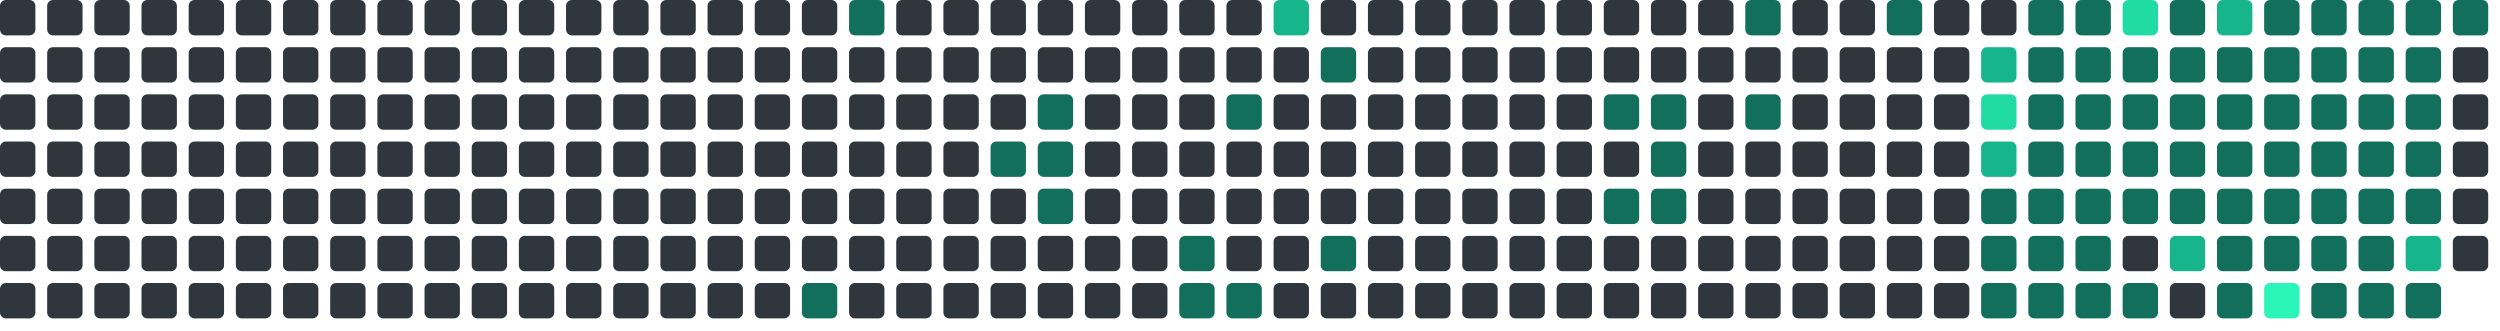
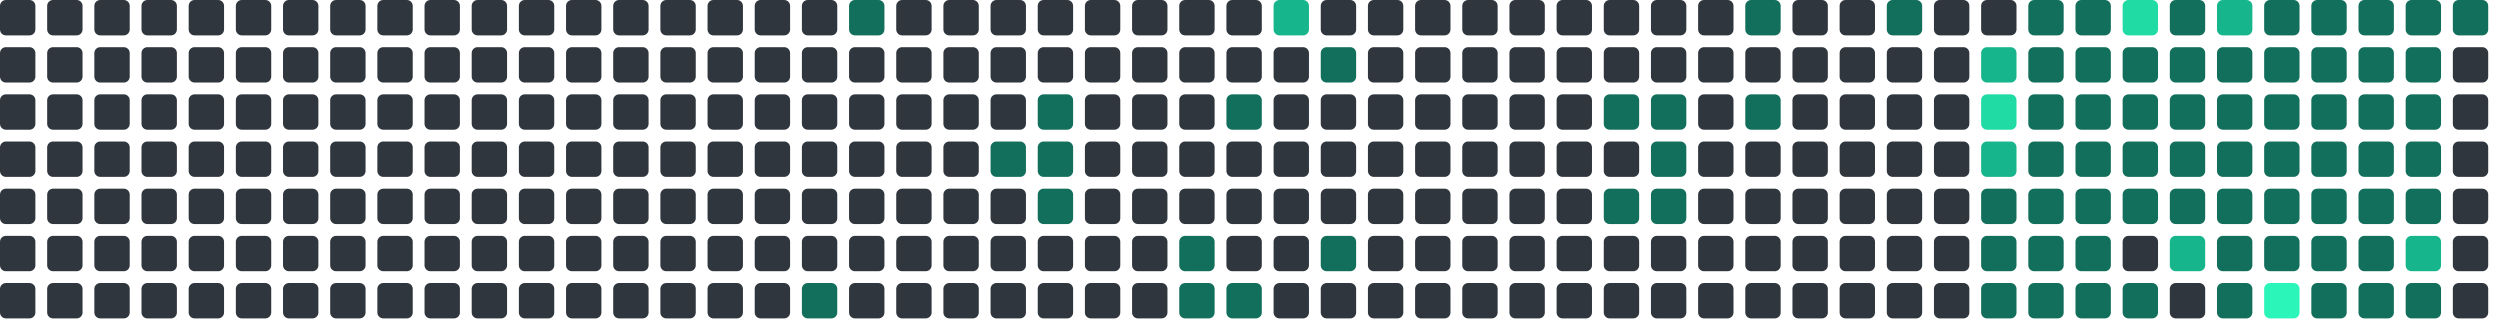
<svg xmlns="http://www.w3.org/2000/svg" viewBox="0 0 848 112" width="848" height="112">
  <rect x="0" y="0" width="12" height="12" rx="2" fill="#30363d" />
  <rect x="0" y="16" width="12" height="12" rx="2" fill="#30363d" />
  <rect x="0" y="32" width="12" height="12" rx="2" fill="#30363d" />
  <rect x="0" y="48" width="12" height="12" rx="2" fill="#30363d" />
  <rect x="0" y="64" width="12" height="12" rx="2" fill="#30363d" />
  <rect x="0" y="80" width="12" height="12" rx="2" fill="#30363d" />
  <rect x="0" y="96" width="12" height="12" rx="2" fill="#30363d" />
  <rect x="16" y="0" width="12" height="12" rx="2" fill="#30363d" />
  <rect x="16" y="16" width="12" height="12" rx="2" fill="#30363d" />
  <rect x="16" y="32" width="12" height="12" rx="2" fill="#30363d" />
  <rect x="16" y="48" width="12" height="12" rx="2" fill="#30363d" />
  <rect x="16" y="64" width="12" height="12" rx="2" fill="#30363d" />
  <rect x="16" y="80" width="12" height="12" rx="2" fill="#30363d" />
  <rect x="16" y="96" width="12" height="12" rx="2" fill="#30363d" />
  <rect x="32" y="0" width="12" height="12" rx="2" fill="#30363d" />
  <rect x="32" y="16" width="12" height="12" rx="2" fill="#30363d" />
  <rect x="32" y="32" width="12" height="12" rx="2" fill="#30363d" />
  <rect x="32" y="48" width="12" height="12" rx="2" fill="#30363d" />
  <rect x="32" y="64" width="12" height="12" rx="2" fill="#30363d" />
  <rect x="32" y="80" width="12" height="12" rx="2" fill="#30363d" />
  <rect x="32" y="96" width="12" height="12" rx="2" fill="#30363d" />
  <rect x="48" y="0" width="12" height="12" rx="2" fill="#30363d" />
  <rect x="48" y="16" width="12" height="12" rx="2" fill="#30363d" />
  <rect x="48" y="32" width="12" height="12" rx="2" fill="#30363d" />
  <rect x="48" y="48" width="12" height="12" rx="2" fill="#30363d" />
  <rect x="48" y="64" width="12" height="12" rx="2" fill="#30363d" />
  <rect x="48" y="80" width="12" height="12" rx="2" fill="#30363d" />
  <rect x="48" y="96" width="12" height="12" rx="2" fill="#30363d" />
  <rect x="64" y="0" width="12" height="12" rx="2" fill="#30363d" />
  <rect x="64" y="16" width="12" height="12" rx="2" fill="#30363d" />
  <rect x="64" y="32" width="12" height="12" rx="2" fill="#30363d" />
  <rect x="64" y="48" width="12" height="12" rx="2" fill="#30363d" />
  <rect x="64" y="64" width="12" height="12" rx="2" fill="#30363d" />
  <rect x="64" y="80" width="12" height="12" rx="2" fill="#30363d" />
  <rect x="64" y="96" width="12" height="12" rx="2" fill="#30363d" />
  <rect x="80" y="0" width="12" height="12" rx="2" fill="#30363d" />
  <rect x="80" y="16" width="12" height="12" rx="2" fill="#30363d" />
  <rect x="80" y="32" width="12" height="12" rx="2" fill="#30363d" />
  <rect x="80" y="48" width="12" height="12" rx="2" fill="#30363d" />
  <rect x="80" y="64" width="12" height="12" rx="2" fill="#30363d" />
  <rect x="80" y="80" width="12" height="12" rx="2" fill="#30363d" />
  <rect x="80" y="96" width="12" height="12" rx="2" fill="#30363d" />
  <rect x="96" y="0" width="12" height="12" rx="2" fill="#30363d" />
  <rect x="96" y="16" width="12" height="12" rx="2" fill="#30363d" />
  <rect x="96" y="32" width="12" height="12" rx="2" fill="#30363d" />
  <rect x="96" y="48" width="12" height="12" rx="2" fill="#30363d" />
  <rect x="96" y="64" width="12" height="12" rx="2" fill="#30363d" />
  <rect x="96" y="80" width="12" height="12" rx="2" fill="#30363d" />
  <rect x="96" y="96" width="12" height="12" rx="2" fill="#30363d" />
  <rect x="112" y="0" width="12" height="12" rx="2" fill="#30363d" />
  <rect x="112" y="16" width="12" height="12" rx="2" fill="#30363d" />
  <rect x="112" y="32" width="12" height="12" rx="2" fill="#30363d" />
  <rect x="112" y="48" width="12" height="12" rx="2" fill="#30363d" />
  <rect x="112" y="64" width="12" height="12" rx="2" fill="#30363d" />
  <rect x="112" y="80" width="12" height="12" rx="2" fill="#30363d" />
  <rect x="112" y="96" width="12" height="12" rx="2" fill="#30363d" />
  <rect x="128" y="0" width="12" height="12" rx="2" fill="#30363d" />
  <rect x="128" y="16" width="12" height="12" rx="2" fill="#30363d" />
  <rect x="128" y="32" width="12" height="12" rx="2" fill="#30363d" />
  <rect x="128" y="48" width="12" height="12" rx="2" fill="#30363d" />
  <rect x="128" y="64" width="12" height="12" rx="2" fill="#30363d" />
  <rect x="128" y="80" width="12" height="12" rx="2" fill="#30363d" />
  <rect x="128" y="96" width="12" height="12" rx="2" fill="#30363d" />
  <rect x="144" y="0" width="12" height="12" rx="2" fill="#30363d" />
  <rect x="144" y="16" width="12" height="12" rx="2" fill="#30363d" />
  <rect x="144" y="32" width="12" height="12" rx="2" fill="#30363d" />
  <rect x="144" y="48" width="12" height="12" rx="2" fill="#30363d" />
  <rect x="144" y="64" width="12" height="12" rx="2" fill="#30363d" />
  <rect x="144" y="80" width="12" height="12" rx="2" fill="#30363d" />
  <rect x="144" y="96" width="12" height="12" rx="2" fill="#30363d" />
  <rect x="160" y="0" width="12" height="12" rx="2" fill="#30363d" />
  <rect x="160" y="16" width="12" height="12" rx="2" fill="#30363d" />
  <rect x="160" y="32" width="12" height="12" rx="2" fill="#30363d" />
  <rect x="160" y="48" width="12" height="12" rx="2" fill="#30363d" />
  <rect x="160" y="64" width="12" height="12" rx="2" fill="#30363d" />
  <rect x="160" y="80" width="12" height="12" rx="2" fill="#30363d" />
  <rect x="160" y="96" width="12" height="12" rx="2" fill="#30363d" />
  <rect x="176" y="0" width="12" height="12" rx="2" fill="#30363d" />
  <rect x="176" y="16" width="12" height="12" rx="2" fill="#30363d" />
  <rect x="176" y="32" width="12" height="12" rx="2" fill="#30363d" />
  <rect x="176" y="48" width="12" height="12" rx="2" fill="#30363d" />
  <rect x="176" y="64" width="12" height="12" rx="2" fill="#30363d" />
  <rect x="176" y="80" width="12" height="12" rx="2" fill="#30363d" />
  <rect x="176" y="96" width="12" height="12" rx="2" fill="#30363d" />
  <rect x="192" y="0" width="12" height="12" rx="2" fill="#30363d" />
  <rect x="192" y="16" width="12" height="12" rx="2" fill="#30363d" />
  <rect x="192" y="32" width="12" height="12" rx="2" fill="#30363d" />
  <rect x="192" y="48" width="12" height="12" rx="2" fill="#30363d" />
  <rect x="192" y="64" width="12" height="12" rx="2" fill="#30363d" />
  <rect x="192" y="80" width="12" height="12" rx="2" fill="#30363d" />
  <rect x="192" y="96" width="12" height="12" rx="2" fill="#30363d" />
  <rect x="208" y="0" width="12" height="12" rx="2" fill="#30363d" />
  <rect x="208" y="16" width="12" height="12" rx="2" fill="#30363d" />
  <rect x="208" y="32" width="12" height="12" rx="2" fill="#30363d" />
  <rect x="208" y="48" width="12" height="12" rx="2" fill="#30363d" />
  <rect x="208" y="64" width="12" height="12" rx="2" fill="#30363d" />
  <rect x="208" y="80" width="12" height="12" rx="2" fill="#30363d" />
  <rect x="208" y="96" width="12" height="12" rx="2" fill="#30363d" />
  <rect x="224" y="0" width="12" height="12" rx="2" fill="#30363d" />
  <rect x="224" y="16" width="12" height="12" rx="2" fill="#30363d" />
  <rect x="224" y="32" width="12" height="12" rx="2" fill="#30363d" />
  <rect x="224" y="48" width="12" height="12" rx="2" fill="#30363d" />
  <rect x="224" y="64" width="12" height="12" rx="2" fill="#30363d" />
  <rect x="224" y="80" width="12" height="12" rx="2" fill="#30363d" />
  <rect x="224" y="96" width="12" height="12" rx="2" fill="#30363d" />
  <rect x="240" y="0" width="12" height="12" rx="2" fill="#30363d" />
  <rect x="240" y="16" width="12" height="12" rx="2" fill="#30363d" />
  <rect x="240" y="32" width="12" height="12" rx="2" fill="#30363d" />
  <rect x="240" y="48" width="12" height="12" rx="2" fill="#30363d" />
  <rect x="240" y="64" width="12" height="12" rx="2" fill="#30363d" />
  <rect x="240" y="80" width="12" height="12" rx="2" fill="#30363d" />
  <rect x="240" y="96" width="12" height="12" rx="2" fill="#30363d" />
  <rect x="256" y="0" width="12" height="12" rx="2" fill="#30363d" />
  <rect x="256" y="16" width="12" height="12" rx="2" fill="#30363d" />
  <rect x="256" y="32" width="12" height="12" rx="2" fill="#30363d" />
  <rect x="256" y="48" width="12" height="12" rx="2" fill="#30363d" />
  <rect x="256" y="64" width="12" height="12" rx="2" fill="#30363d" />
  <rect x="256" y="80" width="12" height="12" rx="2" fill="#30363d" />
  <rect x="256" y="96" width="12" height="12" rx="2" fill="#30363d" />
  <rect x="272" y="0" width="12" height="12" rx="2" fill="#30363d" />
  <rect x="272" y="16" width="12" height="12" rx="2" fill="#30363d" />
  <rect x="272" y="32" width="12" height="12" rx="2" fill="#30363d" />
  <rect x="272" y="48" width="12" height="12" rx="2" fill="#30363d" />
  <rect x="272" y="64" width="12" height="12" rx="2" fill="#30363d" />
  <rect x="272" y="80" width="12" height="12" rx="2" fill="#30363d" />
  <rect x="272" y="96" width="12" height="12" rx="2" fill="#126F5B" />
  <rect x="288" y="0" width="12" height="12" rx="2" fill="#126F5B" />
  <rect x="288" y="16" width="12" height="12" rx="2" fill="#30363d" />
  <rect x="288" y="32" width="12" height="12" rx="2" fill="#30363d" />
  <rect x="288" y="48" width="12" height="12" rx="2" fill="#30363d" />
  <rect x="288" y="64" width="12" height="12" rx="2" fill="#30363d" />
  <rect x="288" y="80" width="12" height="12" rx="2" fill="#30363d" />
  <rect x="288" y="96" width="12" height="12" rx="2" fill="#30363d" />
  <rect x="304" y="0" width="12" height="12" rx="2" fill="#30363d" />
  <rect x="304" y="16" width="12" height="12" rx="2" fill="#30363d" />
  <rect x="304" y="32" width="12" height="12" rx="2" fill="#30363d" />
  <rect x="304" y="48" width="12" height="12" rx="2" fill="#30363d" />
  <rect x="304" y="64" width="12" height="12" rx="2" fill="#30363d" />
  <rect x="304" y="80" width="12" height="12" rx="2" fill="#30363d" />
  <rect x="304" y="96" width="12" height="12" rx="2" fill="#30363d" />
  <rect x="320" y="0" width="12" height="12" rx="2" fill="#30363d" />
  <rect x="320" y="16" width="12" height="12" rx="2" fill="#30363d" />
  <rect x="320" y="32" width="12" height="12" rx="2" fill="#30363d" />
  <rect x="320" y="48" width="12" height="12" rx="2" fill="#30363d" />
  <rect x="320" y="64" width="12" height="12" rx="2" fill="#30363d" />
  <rect x="320" y="80" width="12" height="12" rx="2" fill="#30363d" />
  <rect x="320" y="96" width="12" height="12" rx="2" fill="#30363d" />
  <rect x="336" y="0" width="12" height="12" rx="2" fill="#30363d" />
  <rect x="336" y="16" width="12" height="12" rx="2" fill="#30363d" />
  <rect x="336" y="32" width="12" height="12" rx="2" fill="#30363d" />
  <rect x="336" y="48" width="12" height="12" rx="2" fill="#126F5B" />
  <rect x="336" y="64" width="12" height="12" rx="2" fill="#30363d" />
  <rect x="336" y="80" width="12" height="12" rx="2" fill="#30363d" />
  <rect x="336" y="96" width="12" height="12" rx="2" fill="#30363d" />
  <rect x="352" y="0" width="12" height="12" rx="2" fill="#30363d" />
  <rect x="352" y="16" width="12" height="12" rx="2" fill="#30363d" />
  <rect x="352" y="32" width="12" height="12" rx="2" fill="#126F5B" />
  <rect x="352" y="48" width="12" height="12" rx="2" fill="#126F5B" />
  <rect x="352" y="64" width="12" height="12" rx="2" fill="#126F5B" />
  <rect x="352" y="80" width="12" height="12" rx="2" fill="#30363d" />
  <rect x="352" y="96" width="12" height="12" rx="2" fill="#30363d" />
  <rect x="368" y="0" width="12" height="12" rx="2" fill="#30363d" />
  <rect x="368" y="16" width="12" height="12" rx="2" fill="#30363d" />
  <rect x="368" y="32" width="12" height="12" rx="2" fill="#30363d" />
  <rect x="368" y="48" width="12" height="12" rx="2" fill="#30363d" />
  <rect x="368" y="64" width="12" height="12" rx="2" fill="#30363d" />
  <rect x="368" y="80" width="12" height="12" rx="2" fill="#30363d" />
  <rect x="368" y="96" width="12" height="12" rx="2" fill="#30363d" />
  <rect x="384" y="0" width="12" height="12" rx="2" fill="#30363d" />
  <rect x="384" y="16" width="12" height="12" rx="2" fill="#30363d" />
  <rect x="384" y="32" width="12" height="12" rx="2" fill="#30363d" />
  <rect x="384" y="48" width="12" height="12" rx="2" fill="#30363d" />
  <rect x="384" y="64" width="12" height="12" rx="2" fill="#30363d" />
  <rect x="384" y="80" width="12" height="12" rx="2" fill="#30363d" />
  <rect x="384" y="96" width="12" height="12" rx="2" fill="#30363d" />
  <rect x="400" y="0" width="12" height="12" rx="2" fill="#30363d" />
  <rect x="400" y="16" width="12" height="12" rx="2" fill="#30363d" />
  <rect x="400" y="32" width="12" height="12" rx="2" fill="#30363d" />
  <rect x="400" y="48" width="12" height="12" rx="2" fill="#30363d" />
  <rect x="400" y="64" width="12" height="12" rx="2" fill="#30363d" />
  <rect x="400" y="80" width="12" height="12" rx="2" fill="#126F5B" />
  <rect x="400" y="96" width="12" height="12" rx="2" fill="#126F5B" />
  <rect x="416" y="0" width="12" height="12" rx="2" fill="#30363d" />
  <rect x="416" y="16" width="12" height="12" rx="2" fill="#30363d" />
  <rect x="416" y="32" width="12" height="12" rx="2" fill="#126F5B" />
  <rect x="416" y="48" width="12" height="12" rx="2" fill="#30363d" />
  <rect x="416" y="64" width="12" height="12" rx="2" fill="#30363d" />
  <rect x="416" y="80" width="12" height="12" rx="2" fill="#30363d" />
  <rect x="416" y="96" width="12" height="12" rx="2" fill="#126F5B" />
  <rect x="432" y="0" width="12" height="12" rx="2" fill="#17b58b" />
  <rect x="432" y="16" width="12" height="12" rx="2" fill="#30363d" />
  <rect x="432" y="32" width="12" height="12" rx="2" fill="#30363d" />
  <rect x="432" y="48" width="12" height="12" rx="2" fill="#30363d" />
  <rect x="432" y="64" width="12" height="12" rx="2" fill="#30363d" />
  <rect x="432" y="80" width="12" height="12" rx="2" fill="#30363d" />
  <rect x="432" y="96" width="12" height="12" rx="2" fill="#30363d" />
  <rect x="448" y="0" width="12" height="12" rx="2" fill="#30363d" />
  <rect x="448" y="16" width="12" height="12" rx="2" fill="#126F5B" />
  <rect x="448" y="32" width="12" height="12" rx="2" fill="#30363d" />
  <rect x="448" y="48" width="12" height="12" rx="2" fill="#30363d" />
  <rect x="448" y="64" width="12" height="12" rx="2" fill="#30363d" />
  <rect x="448" y="80" width="12" height="12" rx="2" fill="#126F5B" />
  <rect x="448" y="96" width="12" height="12" rx="2" fill="#30363d" />
  <rect x="464" y="0" width="12" height="12" rx="2" fill="#30363d" />
  <rect x="464" y="16" width="12" height="12" rx="2" fill="#30363d" />
  <rect x="464" y="32" width="12" height="12" rx="2" fill="#30363d" />
  <rect x="464" y="48" width="12" height="12" rx="2" fill="#30363d" />
  <rect x="464" y="64" width="12" height="12" rx="2" fill="#30363d" />
  <rect x="464" y="80" width="12" height="12" rx="2" fill="#30363d" />
  <rect x="464" y="96" width="12" height="12" rx="2" fill="#30363d" />
  <rect x="480" y="0" width="12" height="12" rx="2" fill="#30363d" />
  <rect x="480" y="16" width="12" height="12" rx="2" fill="#30363d" />
  <rect x="480" y="32" width="12" height="12" rx="2" fill="#30363d" />
  <rect x="480" y="48" width="12" height="12" rx="2" fill="#30363d" />
  <rect x="480" y="64" width="12" height="12" rx="2" fill="#30363d" />
  <rect x="480" y="80" width="12" height="12" rx="2" fill="#30363d" />
  <rect x="480" y="96" width="12" height="12" rx="2" fill="#30363d" />
  <rect x="496" y="0" width="12" height="12" rx="2" fill="#30363d" />
  <rect x="496" y="16" width="12" height="12" rx="2" fill="#30363d" />
  <rect x="496" y="32" width="12" height="12" rx="2" fill="#30363d" />
  <rect x="496" y="48" width="12" height="12" rx="2" fill="#30363d" />
  <rect x="496" y="64" width="12" height="12" rx="2" fill="#30363d" />
  <rect x="496" y="80" width="12" height="12" rx="2" fill="#30363d" />
  <rect x="496" y="96" width="12" height="12" rx="2" fill="#30363d" />
  <rect x="512" y="0" width="12" height="12" rx="2" fill="#30363d" />
  <rect x="512" y="16" width="12" height="12" rx="2" fill="#30363d" />
  <rect x="512" y="32" width="12" height="12" rx="2" fill="#30363d" />
  <rect x="512" y="48" width="12" height="12" rx="2" fill="#30363d" />
  <rect x="512" y="64" width="12" height="12" rx="2" fill="#30363d" />
  <rect x="512" y="80" width="12" height="12" rx="2" fill="#30363d" />
  <rect x="512" y="96" width="12" height="12" rx="2" fill="#30363d" />
  <rect x="528" y="0" width="12" height="12" rx="2" fill="#30363d" />
  <rect x="528" y="16" width="12" height="12" rx="2" fill="#30363d" />
  <rect x="528" y="32" width="12" height="12" rx="2" fill="#30363d" />
  <rect x="528" y="48" width="12" height="12" rx="2" fill="#30363d" />
  <rect x="528" y="64" width="12" height="12" rx="2" fill="#30363d" />
  <rect x="528" y="80" width="12" height="12" rx="2" fill="#30363d" />
  <rect x="528" y="96" width="12" height="12" rx="2" fill="#30363d" />
  <rect x="544" y="0" width="12" height="12" rx="2" fill="#30363d" />
  <rect x="544" y="16" width="12" height="12" rx="2" fill="#30363d" />
  <rect x="544" y="32" width="12" height="12" rx="2" fill="#126F5B" />
  <rect x="544" y="48" width="12" height="12" rx="2" fill="#30363d" />
  <rect x="544" y="64" width="12" height="12" rx="2" fill="#126F5B" />
  <rect x="544" y="80" width="12" height="12" rx="2" fill="#30363d" />
  <rect x="544" y="96" width="12" height="12" rx="2" fill="#30363d" />
  <rect x="560" y="0" width="12" height="12" rx="2" fill="#30363d" />
  <rect x="560" y="16" width="12" height="12" rx="2" fill="#30363d" />
  <rect x="560" y="32" width="12" height="12" rx="2" fill="#126F5B" />
  <rect x="560" y="48" width="12" height="12" rx="2" fill="#126F5B" />
  <rect x="560" y="64" width="12" height="12" rx="2" fill="#126F5B" />
  <rect x="560" y="80" width="12" height="12" rx="2" fill="#30363d" />
  <rect x="560" y="96" width="12" height="12" rx="2" fill="#30363d" />
  <rect x="576" y="0" width="12" height="12" rx="2" fill="#30363d" />
  <rect x="576" y="16" width="12" height="12" rx="2" fill="#30363d" />
  <rect x="576" y="32" width="12" height="12" rx="2" fill="#30363d" />
  <rect x="576" y="48" width="12" height="12" rx="2" fill="#30363d" />
  <rect x="576" y="64" width="12" height="12" rx="2" fill="#30363d" />
  <rect x="576" y="80" width="12" height="12" rx="2" fill="#30363d" />
  <rect x="576" y="96" width="12" height="12" rx="2" fill="#30363d" />
  <rect x="592" y="0" width="12" height="12" rx="2" fill="#126F5B" />
  <rect x="592" y="16" width="12" height="12" rx="2" fill="#30363d" />
  <rect x="592" y="32" width="12" height="12" rx="2" fill="#126F5B" />
  <rect x="592" y="48" width="12" height="12" rx="2" fill="#30363d" />
  <rect x="592" y="64" width="12" height="12" rx="2" fill="#30363d" />
  <rect x="592" y="80" width="12" height="12" rx="2" fill="#30363d" />
  <rect x="592" y="96" width="12" height="12" rx="2" fill="#30363d" />
  <rect x="608" y="0" width="12" height="12" rx="2" fill="#30363d" />
  <rect x="608" y="16" width="12" height="12" rx="2" fill="#30363d" />
  <rect x="608" y="32" width="12" height="12" rx="2" fill="#30363d" />
  <rect x="608" y="48" width="12" height="12" rx="2" fill="#30363d" />
  <rect x="608" y="64" width="12" height="12" rx="2" fill="#30363d" />
  <rect x="608" y="80" width="12" height="12" rx="2" fill="#30363d" />
  <rect x="608" y="96" width="12" height="12" rx="2" fill="#30363d" />
  <rect x="624" y="0" width="12" height="12" rx="2" fill="#30363d" />
  <rect x="624" y="16" width="12" height="12" rx="2" fill="#30363d" />
  <rect x="624" y="32" width="12" height="12" rx="2" fill="#30363d" />
  <rect x="624" y="48" width="12" height="12" rx="2" fill="#30363d" />
  <rect x="624" y="64" width="12" height="12" rx="2" fill="#30363d" />
  <rect x="624" y="80" width="12" height="12" rx="2" fill="#30363d" />
  <rect x="624" y="96" width="12" height="12" rx="2" fill="#30363d" />
  <rect x="640" y="0" width="12" height="12" rx="2" fill="#126F5B" />
  <rect x="640" y="16" width="12" height="12" rx="2" fill="#30363d" />
  <rect x="640" y="32" width="12" height="12" rx="2" fill="#30363d" />
  <rect x="640" y="48" width="12" height="12" rx="2" fill="#30363d" />
  <rect x="640" y="64" width="12" height="12" rx="2" fill="#30363d" />
  <rect x="640" y="80" width="12" height="12" rx="2" fill="#30363d" />
  <rect x="640" y="96" width="12" height="12" rx="2" fill="#30363d" />
  <rect x="656" y="0" width="12" height="12" rx="2" fill="#30363d" />
  <rect x="656" y="16" width="12" height="12" rx="2" fill="#30363d" />
  <rect x="656" y="32" width="12" height="12" rx="2" fill="#30363d" />
  <rect x="656" y="48" width="12" height="12" rx="2" fill="#30363d" />
  <rect x="656" y="64" width="12" height="12" rx="2" fill="#30363d" />
  <rect x="656" y="80" width="12" height="12" rx="2" fill="#30363d" />
  <rect x="656" y="96" width="12" height="12" rx="2" fill="#30363d" />
  <rect x="672" y="0" width="12" height="12" rx="2" fill="#30363d" />
  <rect x="672" y="16" width="12" height="12" rx="2" fill="#17b58b" />
  <rect x="672" y="32" width="12" height="12" rx="2" fill="#20dba3" />
  <rect x="672" y="48" width="12" height="12" rx="2" fill="#17b58b" />
  <rect x="672" y="64" width="12" height="12" rx="2" fill="#126F5B" />
  <rect x="672" y="80" width="12" height="12" rx="2" fill="#126F5B" />
  <rect x="672" y="96" width="12" height="12" rx="2" fill="#126F5B" />
  <rect x="688" y="0" width="12" height="12" rx="2" fill="#126F5B" />
  <rect x="688" y="16" width="12" height="12" rx="2" fill="#126F5B" />
  <rect x="688" y="32" width="12" height="12" rx="2" fill="#126F5B" />
  <rect x="688" y="48" width="12" height="12" rx="2" fill="#126F5B" />
  <rect x="688" y="64" width="12" height="12" rx="2" fill="#126F5B" />
  <rect x="688" y="80" width="12" height="12" rx="2" fill="#126F5B" />
  <rect x="688" y="96" width="12" height="12" rx="2" fill="#126F5B" />
  <rect x="704" y="0" width="12" height="12" rx="2" fill="#126F5B" />
  <rect x="704" y="16" width="12" height="12" rx="2" fill="#126F5B" />
  <rect x="704" y="32" width="12" height="12" rx="2" fill="#126F5B" />
  <rect x="704" y="48" width="12" height="12" rx="2" fill="#126F5B" />
  <rect x="704" y="64" width="12" height="12" rx="2" fill="#126F5B" />
  <rect x="704" y="80" width="12" height="12" rx="2" fill="#126F5B" />
  <rect x="704" y="96" width="12" height="12" rx="2" fill="#126F5B" />
  <rect x="720" y="0" width="12" height="12" rx="2" fill="#20dba3" />
  <rect x="720" y="16" width="12" height="12" rx="2" fill="#126F5B" />
  <rect x="720" y="32" width="12" height="12" rx="2" fill="#126F5B" />
  <rect x="720" y="48" width="12" height="12" rx="2" fill="#126F5B" />
  <rect x="720" y="64" width="12" height="12" rx="2" fill="#126F5B" />
  <rect x="720" y="80" width="12" height="12" rx="2" fill="#30363d" />
  <rect x="720" y="96" width="12" height="12" rx="2" fill="#126F5B" />
  <rect x="736" y="0" width="12" height="12" rx="2" fill="#126F5B" />
  <rect x="736" y="16" width="12" height="12" rx="2" fill="#126F5B" />
  <rect x="736" y="32" width="12" height="12" rx="2" fill="#126F5B" />
  <rect x="736" y="48" width="12" height="12" rx="2" fill="#126F5B" />
  <rect x="736" y="64" width="12" height="12" rx="2" fill="#126F5B" />
  <rect x="736" y="80" width="12" height="12" rx="2" fill="#17b58b" />
  <rect x="736" y="96" width="12" height="12" rx="2" fill="#30363d" />
  <rect x="752" y="0" width="12" height="12" rx="2" fill="#17b58b" />
  <rect x="752" y="16" width="12" height="12" rx="2" fill="#126F5B" />
  <rect x="752" y="32" width="12" height="12" rx="2" fill="#126F5B" />
  <rect x="752" y="48" width="12" height="12" rx="2" fill="#126F5B" />
  <rect x="752" y="64" width="12" height="12" rx="2" fill="#126F5B" />
  <rect x="752" y="80" width="12" height="12" rx="2" fill="#126F5B" />
  <rect x="752" y="96" width="12" height="12" rx="2" fill="#126F5B" />
  <rect x="768" y="0" width="12" height="12" rx="2" fill="#126F5B" />
  <rect x="768" y="16" width="12" height="12" rx="2" fill="#126F5B" />
  <rect x="768" y="32" width="12" height="12" rx="2" fill="#126F5B" />
  <rect x="768" y="48" width="12" height="12" rx="2" fill="#126F5B" />
  <rect x="768" y="64" width="12" height="12" rx="2" fill="#126F5B" />
  <rect x="768" y="80" width="12" height="12" rx="2" fill="#126F5B" />
  <rect x="768" y="96" width="12" height="12" rx="2" fill="#2CF5B9" />
  <rect x="784" y="0" width="12" height="12" rx="2" fill="#126F5B" />
  <rect x="784" y="16" width="12" height="12" rx="2" fill="#126F5B" />
  <rect x="784" y="32" width="12" height="12" rx="2" fill="#126F5B" />
  <rect x="784" y="48" width="12" height="12" rx="2" fill="#126F5B" />
  <rect x="784" y="64" width="12" height="12" rx="2" fill="#126F5B" />
  <rect x="784" y="80" width="12" height="12" rx="2" fill="#126F5B" />
  <rect x="784" y="96" width="12" height="12" rx="2" fill="#126F5B" />
  <rect x="800" y="0" width="12" height="12" rx="2" fill="#126F5B" />
  <rect x="800" y="16" width="12" height="12" rx="2" fill="#126F5B" />
  <rect x="800" y="32" width="12" height="12" rx="2" fill="#126F5B" />
  <rect x="800" y="48" width="12" height="12" rx="2" fill="#126F5B" />
  <rect x="800" y="64" width="12" height="12" rx="2" fill="#126F5B" />
  <rect x="800" y="80" width="12" height="12" rx="2" fill="#126F5B" />
  <rect x="800" y="96" width="12" height="12" rx="2" fill="#126F5B" />
  <rect x="816" y="0" width="12" height="12" rx="2" fill="#126F5B" />
  <rect x="816" y="16" width="12" height="12" rx="2" fill="#126F5B" />
  <rect x="816" y="32" width="12" height="12" rx="2" fill="#126F5B" />
  <rect x="816" y="48" width="12" height="12" rx="2" fill="#126F5B" />
  <rect x="816" y="64" width="12" height="12" rx="2" fill="#126F5B" />
  <rect x="816" y="80" width="12" height="12" rx="2" fill="#17b58b" />
  <rect x="816" y="96" width="12" height="12" rx="2" fill="#126F5B" />
  <rect x="832" y="0" width="12" height="12" rx="2" fill="#126F5B" />
  <rect x="832" y="16" width="12" height="12" rx="2" fill="#30363d" />
  <rect x="832" y="32" width="12" height="12" rx="2" fill="#30363d" />
  <rect x="832" y="48" width="12" height="12" rx="2" fill="#30363d" />
  <rect x="832" y="64" width="12" height="12" rx="2" fill="#30363d" />
  <rect x="832" y="80" width="12" height="12" rx="2" fill="#30363d" />
+   <rect x="832" y="96" width="12" height="12" rx="2" fill="#30363d" />
</svg>
